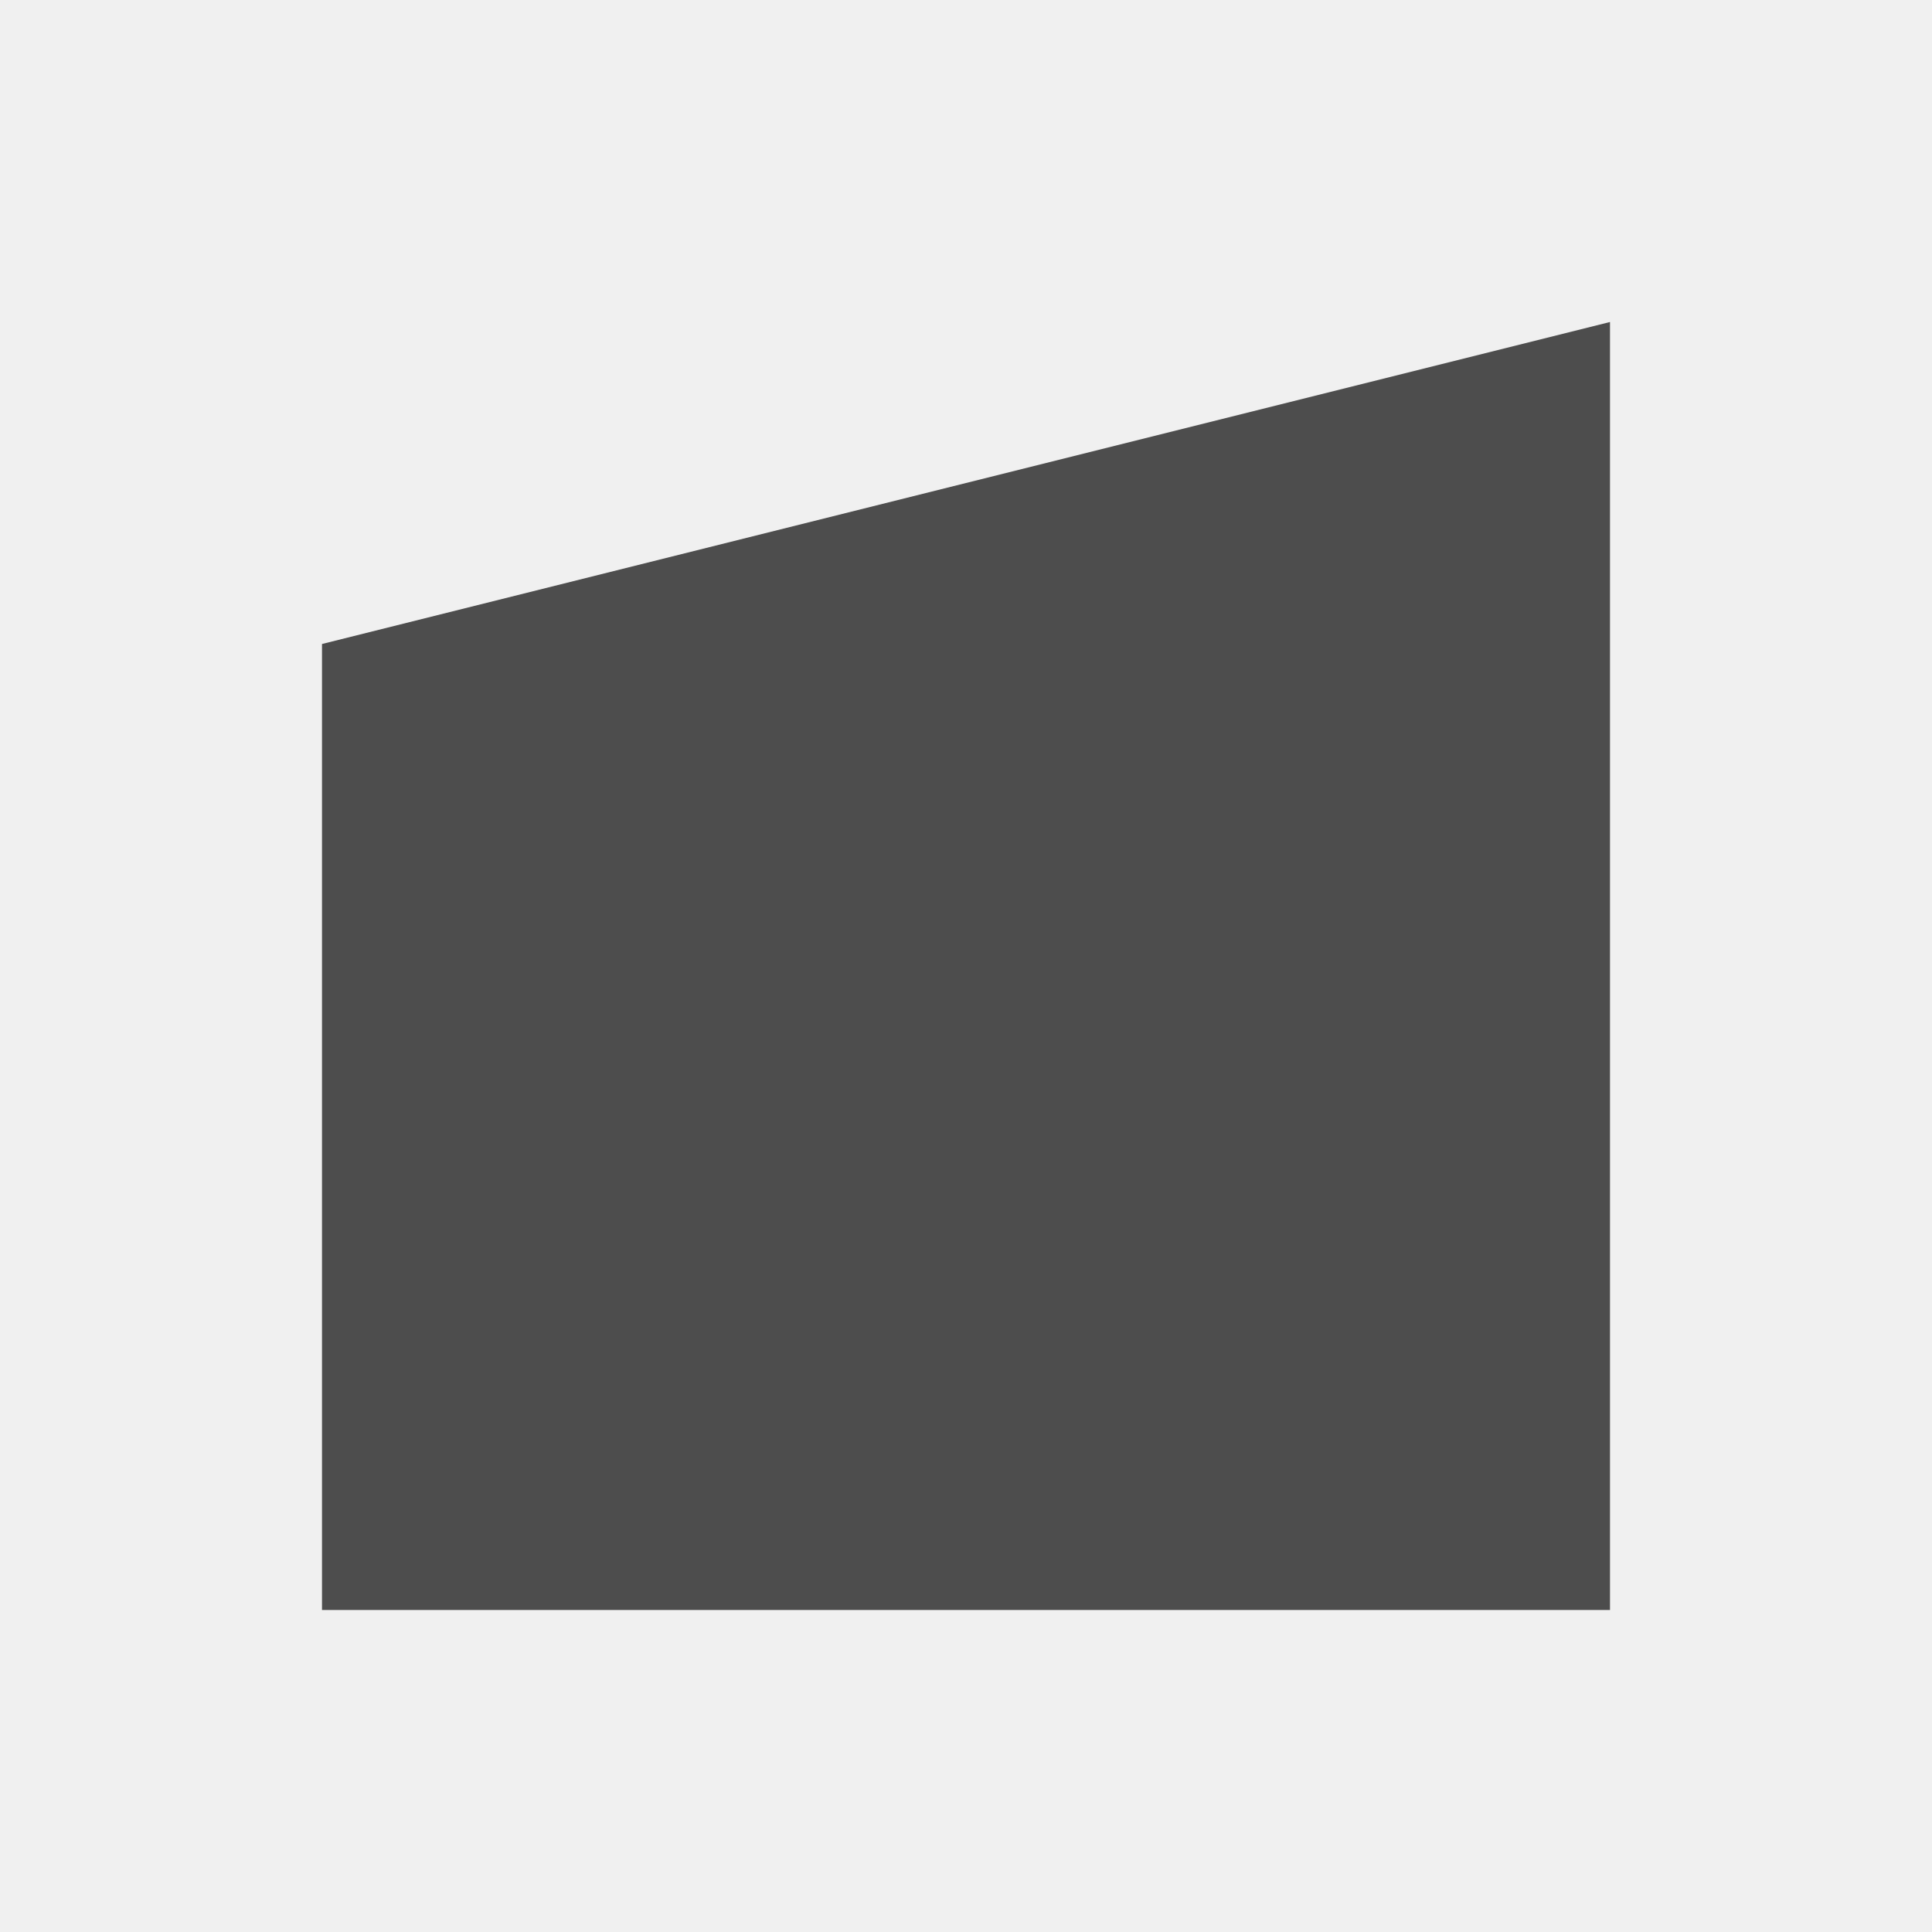
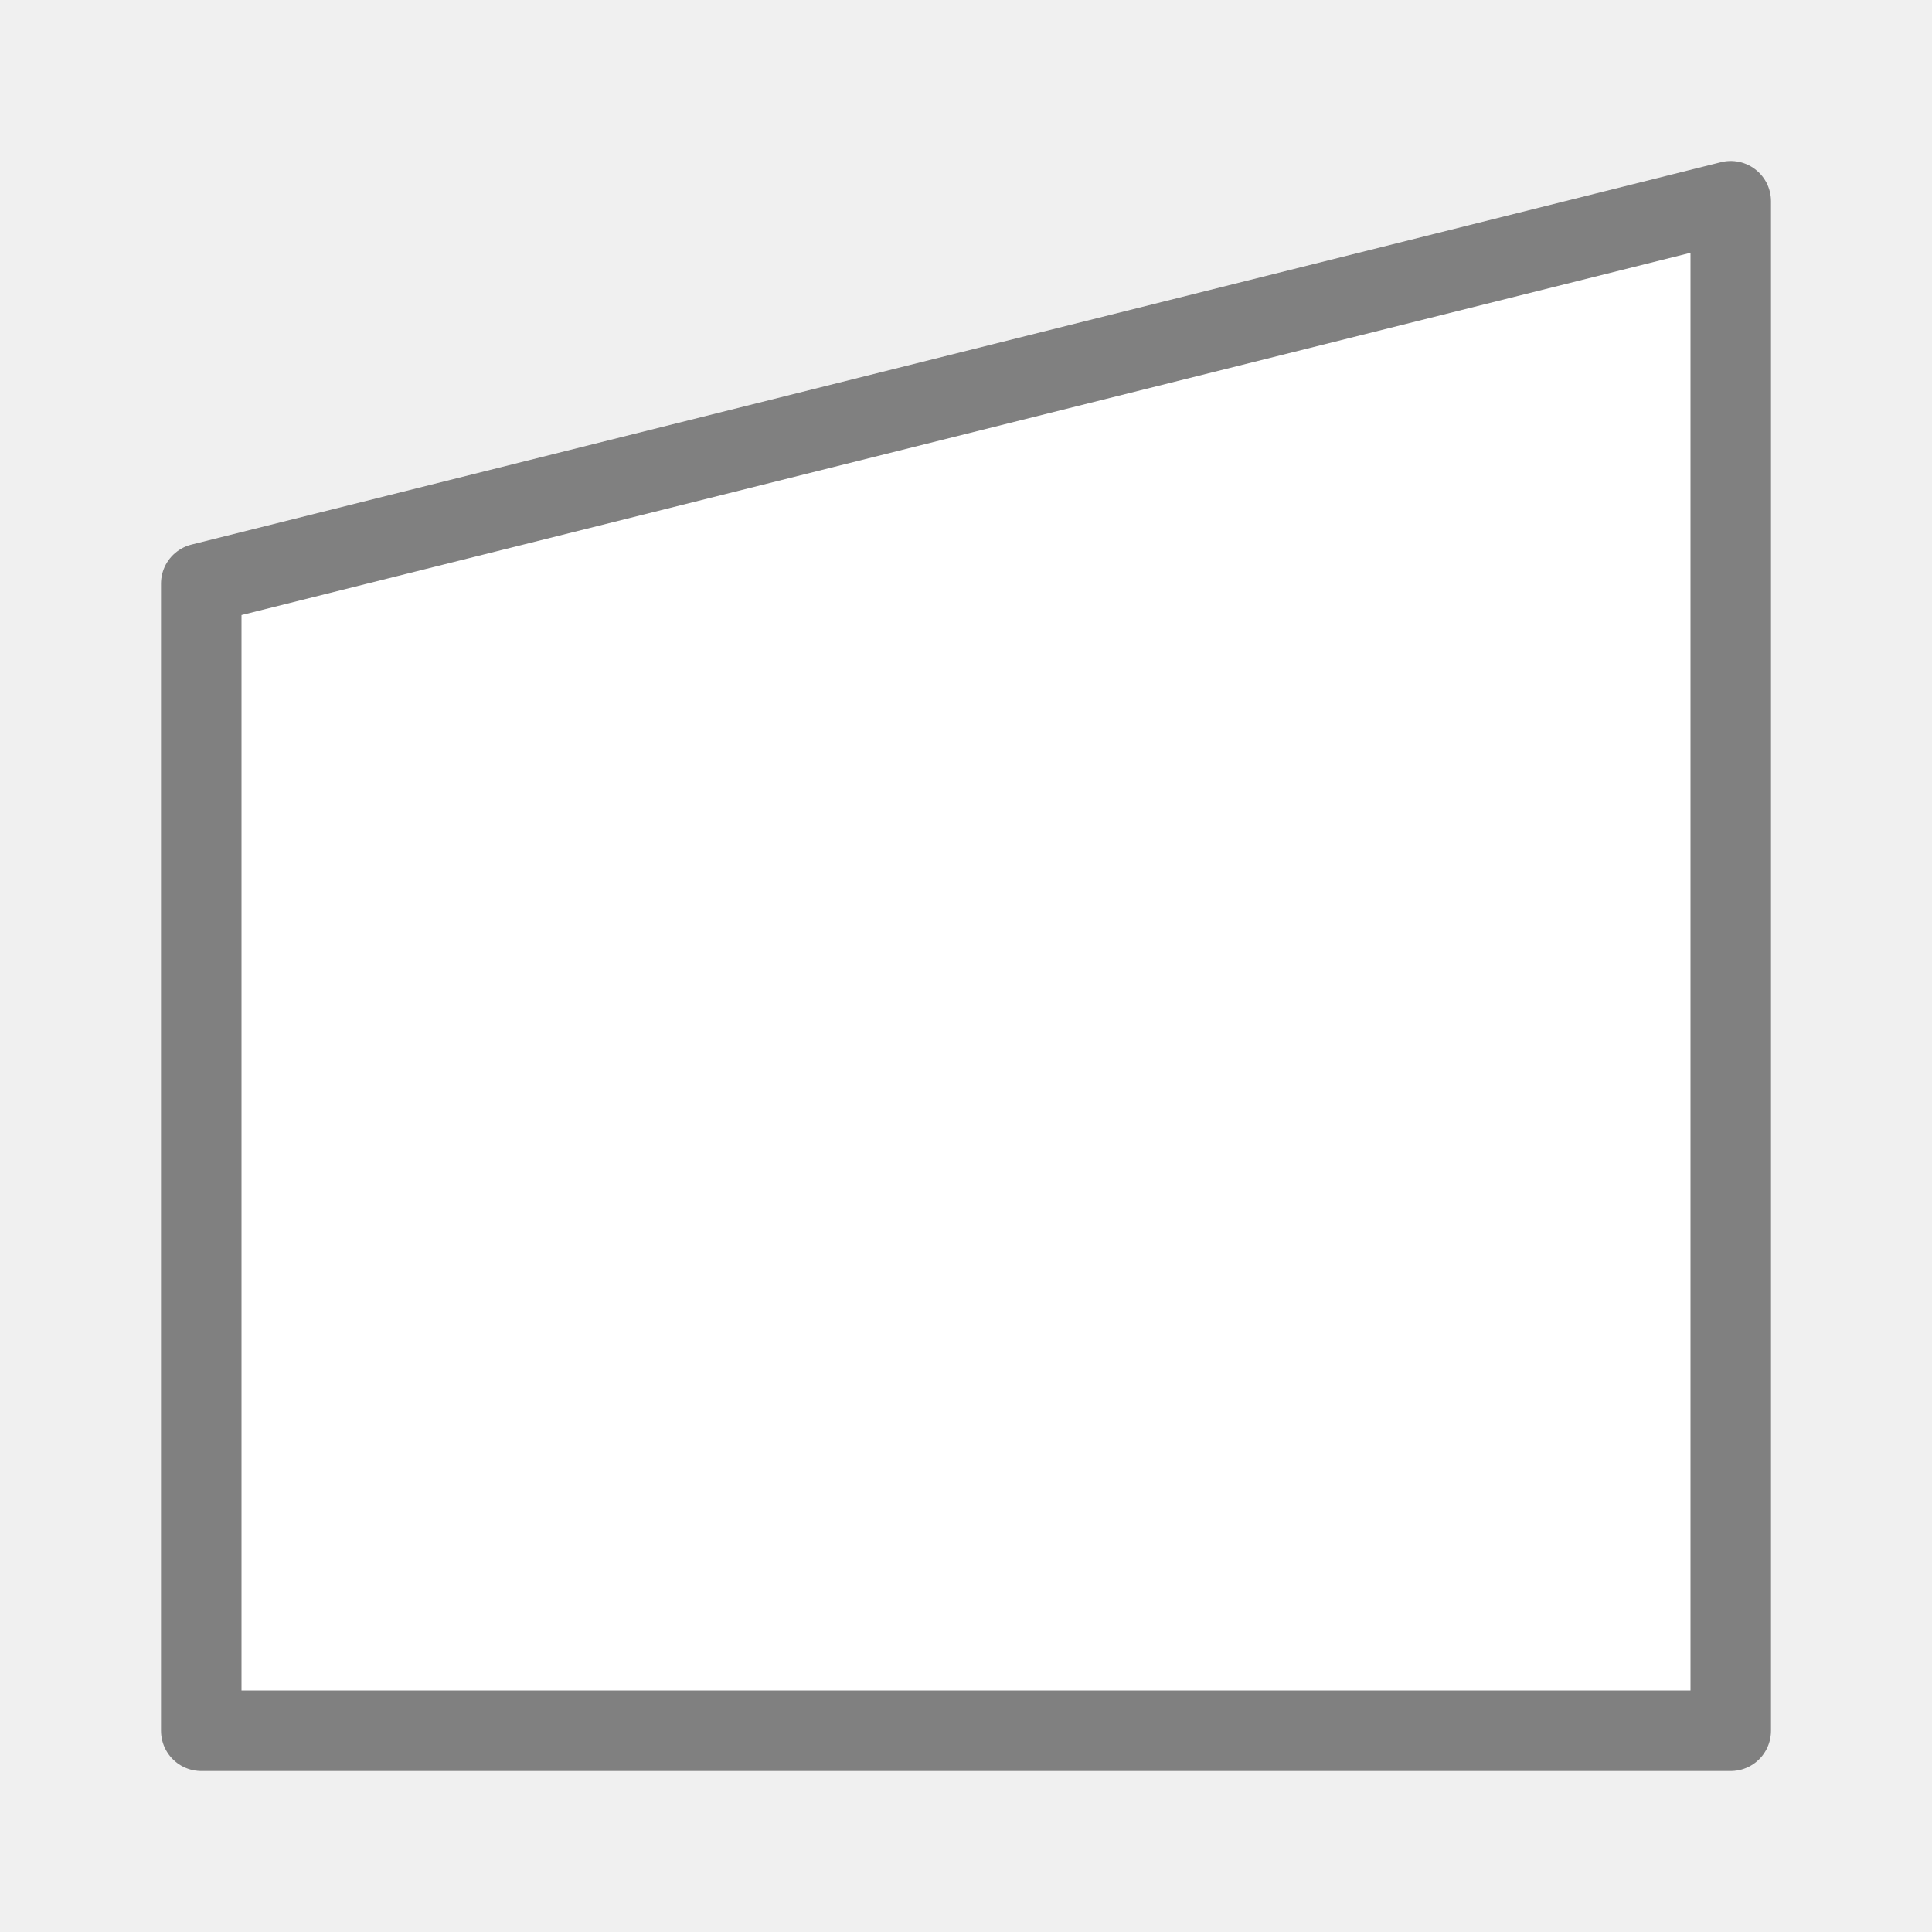
<svg xmlns="http://www.w3.org/2000/svg" viewBox="0 0 24 24">
-   <path style="fill:#4d4d4d" d="M 20 4 L 4 8 L 4 15 L 4 16 L 4 20 L 20 20 L 20 15 L 20 4 z " />
+   <path d="m21.5 2.5-19 4.75v8.312 1.188 4.75h19v-5.938z" fill="#fff" stroke="#808080" stroke-linecap="round" stroke-linejoin="round" />
</svg>
